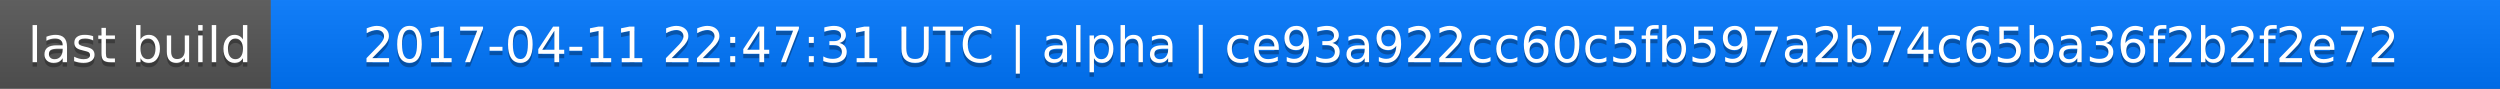
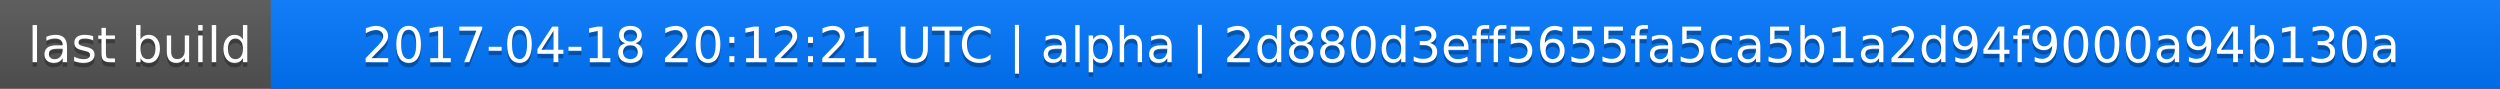
<svg xmlns="http://www.w3.org/2000/svg" width="563" height="20">
  <linearGradient id="a" x2="0" y2="100%">
    <stop offset="0" stop-color="#bbb" stop-opacity=".1" />
    <stop offset="1" stop-opacity=".1" />
  </linearGradient>
  <rect rx="0" width="563" height="20" fill="#555" />
  <rect rx="0" x="61" width="502" height="20" fill="#07f" />
  <path fill="#07f" d="M61 0h4v20h-4z" />
  <rect rx="0" width="563" height="20" fill="url(#a)" />
  <g fill="#fff" text-anchor="middle" font-family="DejaVu Sans,Verdana,Geneva,sans-serif" font-size="11">
    <text x="31.5" y="15" fill="#010101" fill-opacity=".3">last build</text>
    <text x="31.5" y="14">last build</text>
-     <text x="311" y="15" fill="#010101" fill-opacity=".3">2017-04-11 22:47:31 UTC | alpha | ce93a922cc60c5fb597a2b74c65ba36f2b2f2e72</text>
-     <text x="311" y="14">2017-04-11 22:47:31 UTC | alpha | ce93a922cc60c5fb597a2b74c65ba36f2b2f2e72</text>
+     <text x="311" y="15" fill="#010101" fill-opacity=".3">2017-04-18 20:12:21 UTC | alpha | 2d880d3eff5655fa5ca5b1a2d94f9000a94b130a</text>
+     <text x="311" y="14">2017-04-18 20:12:21 UTC | alpha | 2d880d3eff5655fa5ca5b1a2d94f9000a94b130a</text>
  </g>
</svg>
